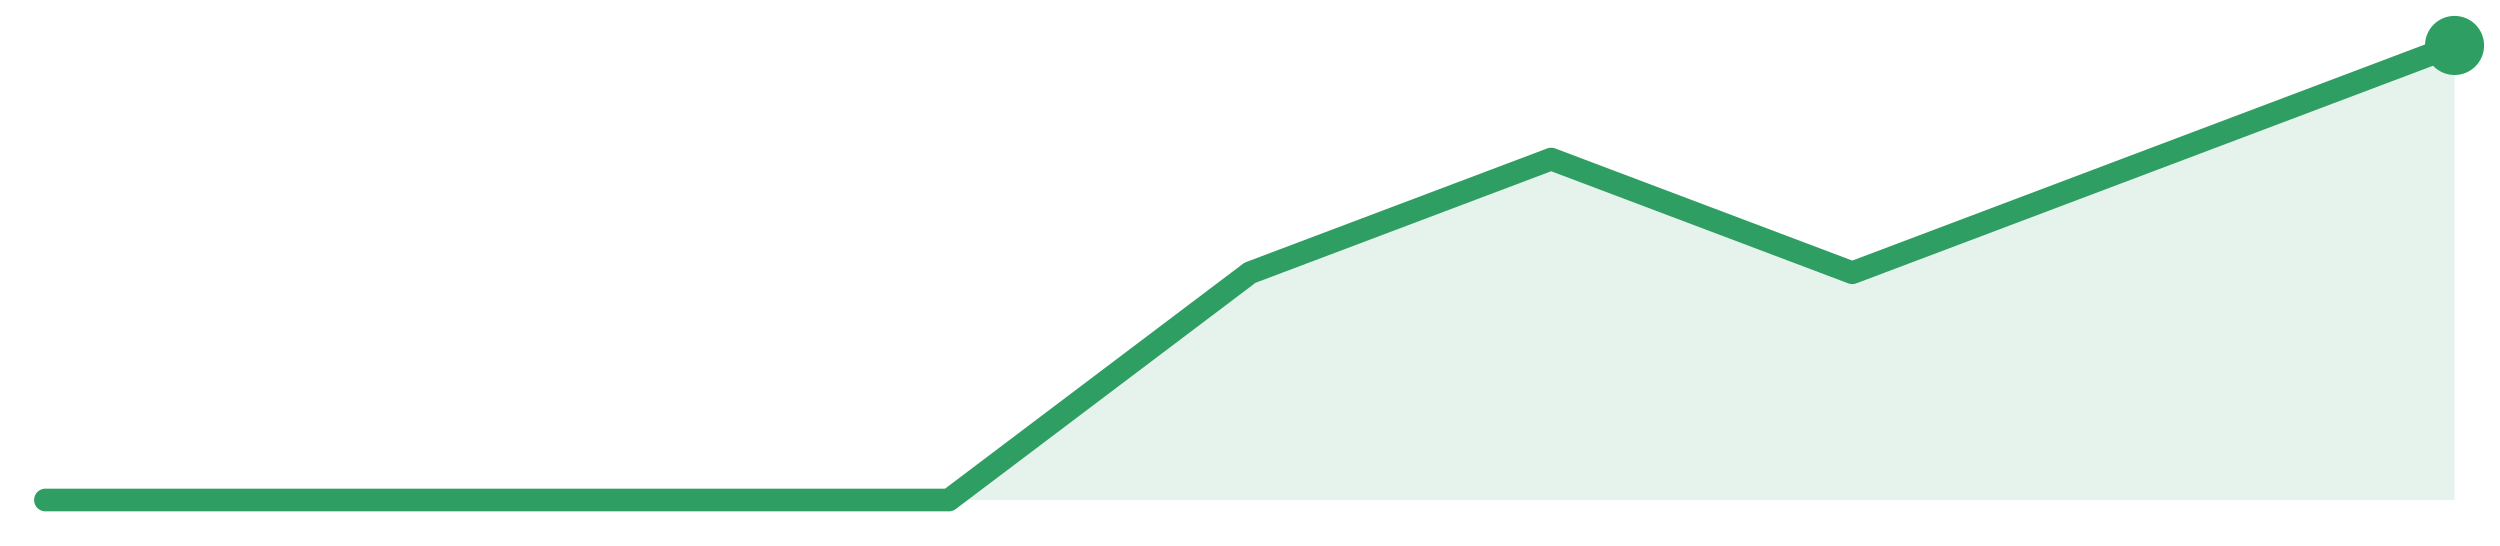
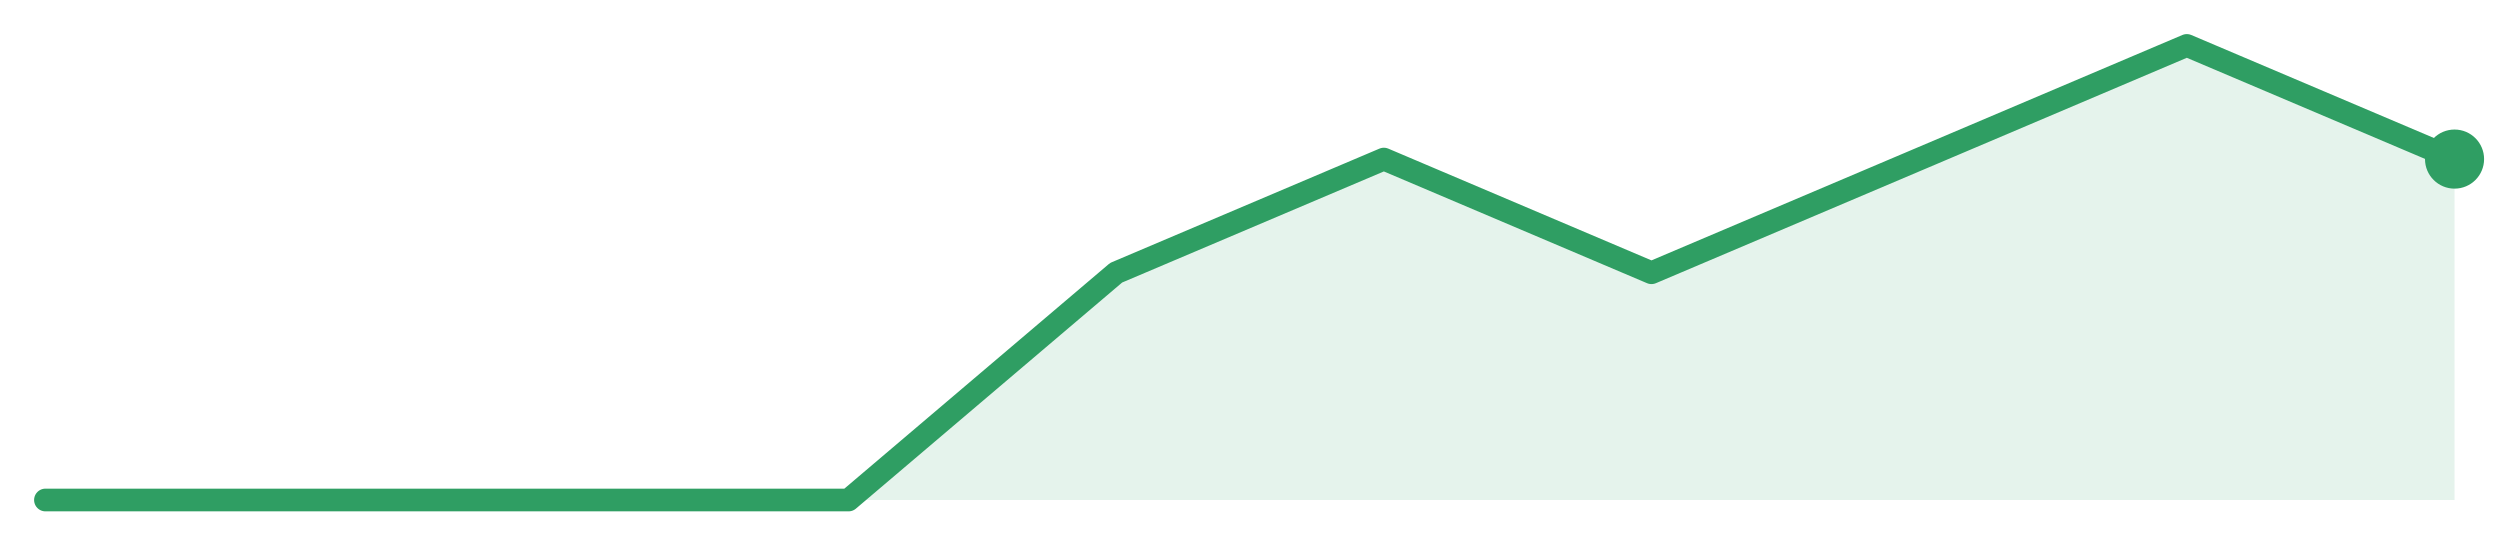
<svg xmlns="http://www.w3.org/2000/svg" width="220" height="48" viewBox="0 0 220 48" role="img" aria-label="trend">
-   <path d="M4.0,44.0 L4.0,44.0 L30.5,44.0 L57.0,44.0 L83.5,44.0 L110.0,24.0 L136.5,14.0 L163.0,24.0 L189.5,14.0 L216.0,4.0 L216.0,44.0 Z" fill="#2f9e631f" />
-   <path d="M4.0,44.0 L30.5,44.0 L57.0,44.0 L83.5,44.0 L110.0,24.0 L136.5,14.0 L163.0,24.0 L189.5,14.0 L216.0,4.0" fill="none" stroke="#2f9e63" stroke-width="2" stroke-linejoin="round" stroke-linecap="round" />
-   <circle cx="216.0" cy="4.0" r="2.6" fill="#2f9e63" />
+   <path d="M4.0,44.0 L4.0,44.0 L27.56,44.0 L51.11,44.0 L74.67,44.0 L98.22,24.0 L121.78,14.0 L145.33,24.0 L168.89,14.0 L192.44,4.0 L216.0,14.0 L216.0,44.0 Z" fill="#2f9e631f" />
+   <path d="M4.0,44.0 L27.56,44.0 L51.11,44.0 L74.67,44.0 L98.22,24.0 L121.78,14.0 L145.33,24.0 L168.89,14.0 L192.44,4.0 L216.0,14.0" fill="none" stroke="#2f9e63" stroke-width="2" stroke-linejoin="round" stroke-linecap="round" />
+   <circle cx="216.0" cy="14.0" r="2.6" fill="#2f9e63" />
</svg>
